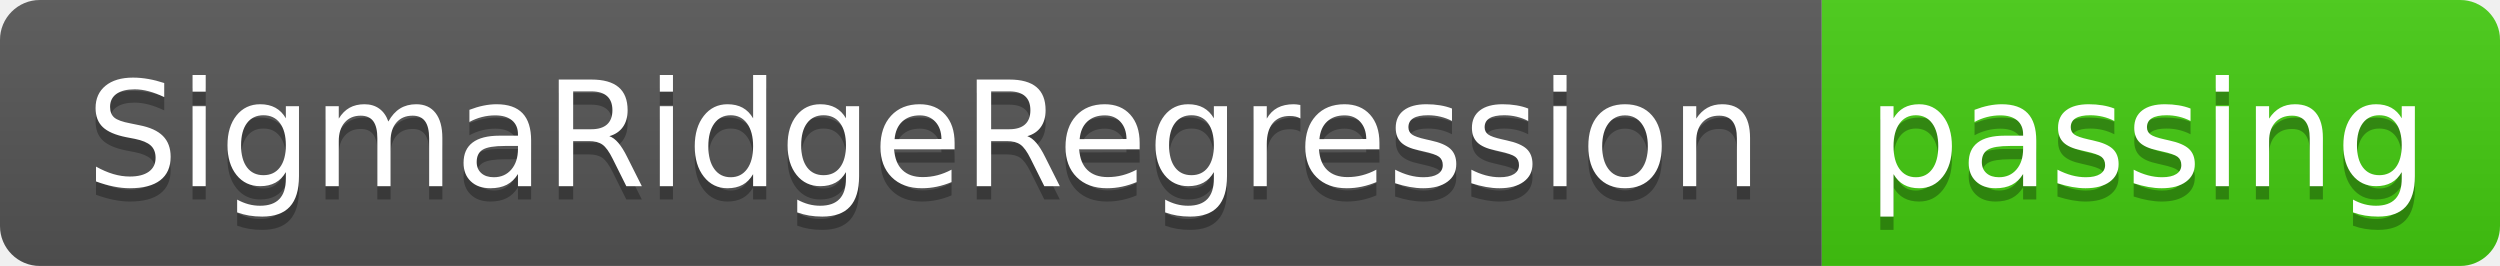
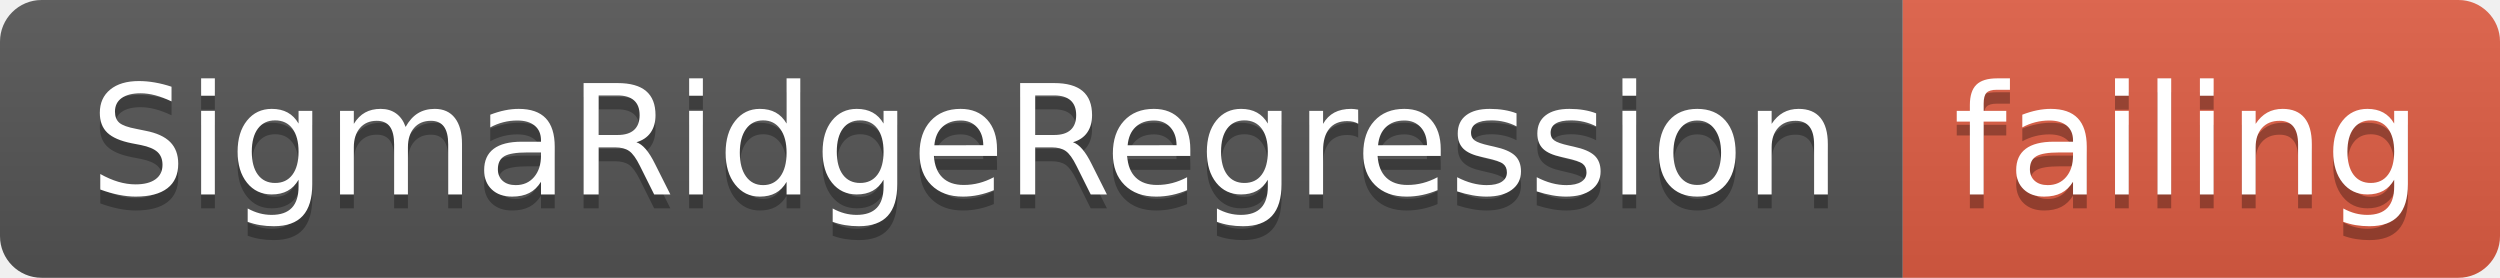
- <svg xmlns="http://www.w3.org/2000/svg" width="188" height="20">
+ <svg xmlns="http://www.w3.org/2000/svg" width="180" height="20">
  <linearGradient id="smooth" x2="0" y2="100%">
    <stop offset="0" stop-color="#bbb" stop-opacity=".1" />
    <stop offset="1" stop-opacity=".1" />
  </linearGradient>
  <clipPath id="round">
-     <rect width="188" height="20" rx="3" fill="#fff" />
+     <rect width="180" height="20" rx="3" fill="#fff" />
  </clipPath>
  <g clip-path="url(#round)">
    <rect width="137" height="20" fill="#555" />
-     <rect x="137" width="51" height="20" fill="#4c1" />
-     <rect width="188" height="20" fill="url(#smooth)" />
+     <rect x="137" width="43" height="20" fill="#e05d44" />
+     <rect width="180" height="20" fill="url(#smooth)" />
  </g>
  <g fill="#fff" text-anchor="middle" font-family="DejaVu Sans,Verdana,Geneva,sans-serif" font-size="110">
    <text x="695" y="150" fill="#010101" fill-opacity=".3" transform="scale(0.1)" textLength="1270" lengthAdjust="spacing">SigmaRidgeRegression</text>
    <text x="695" y="140" transform="scale(0.1)" textLength="1270" lengthAdjust="spacing">SigmaRidgeRegression</text>
-     <text x="1615" y="150" fill="#010101" fill-opacity=".3" transform="scale(0.1)" textLength="410" lengthAdjust="spacing">passing</text>
-     <text x="1615" y="140" transform="scale(0.1)" textLength="410" lengthAdjust="spacing">passing</text>
+     <text x="1575" y="150" fill="#010101" fill-opacity=".3" transform="scale(0.1)" textLength="330" lengthAdjust="spacing">failing</text>
+     <text x="1575" y="140" transform="scale(0.1)" textLength="330" lengthAdjust="spacing">failing</text>
  </g>
</svg>
